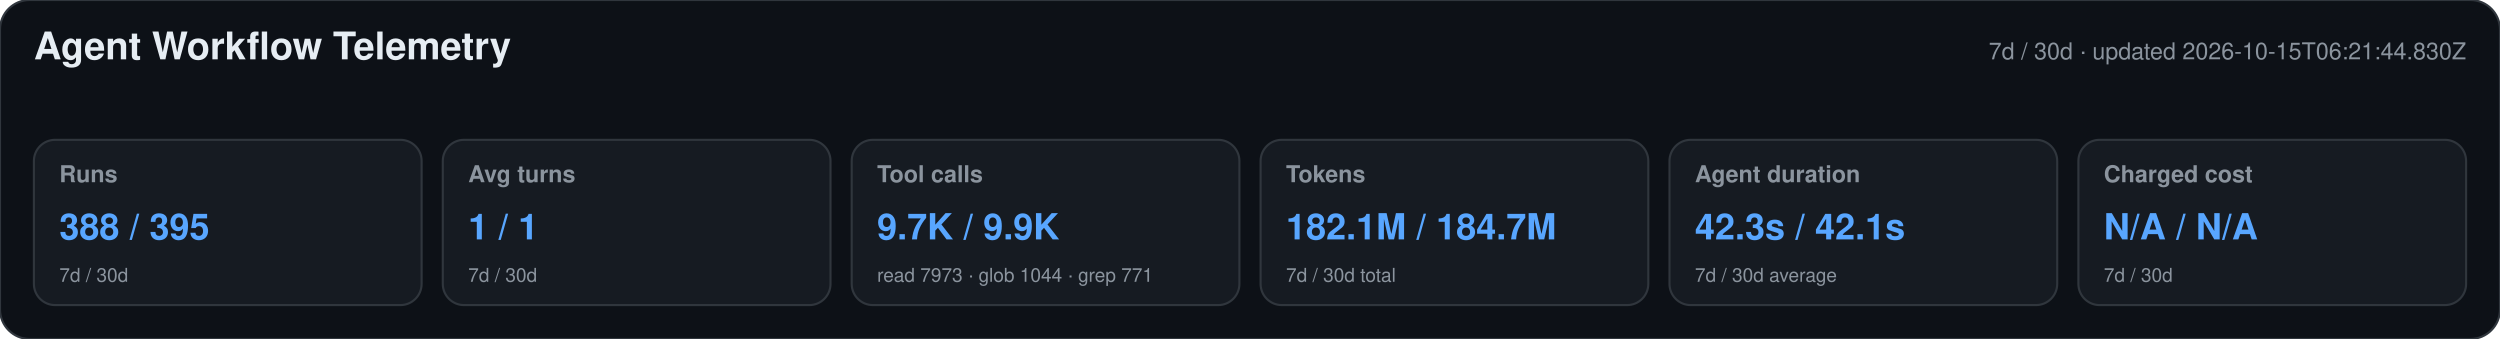
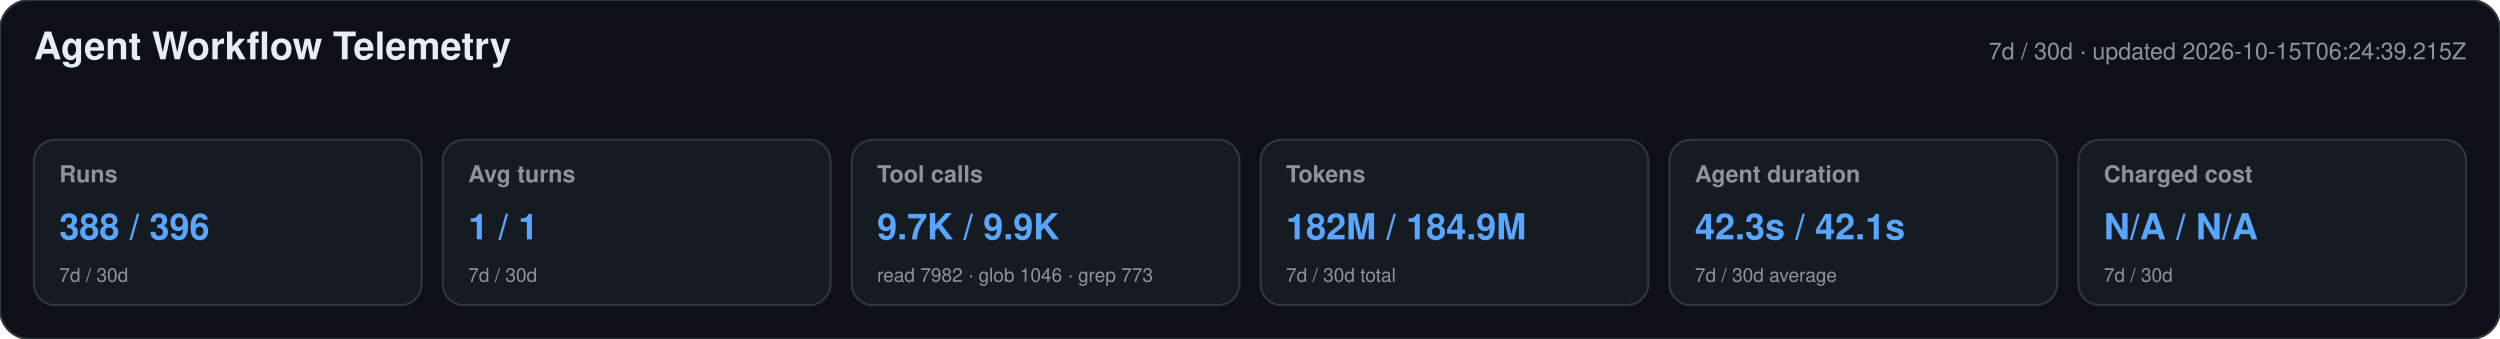
<svg xmlns="http://www.w3.org/2000/svg" width="1180" height="160" viewBox="0 0 1180 160" role="img" aria-labelledby="title desc">
  <style>text{font-family:-apple-system,BlinkMacSystemFont,"Segoe UI",Helvetica,Arial,sans-serif}.heading{font-size:18px;font-weight:650;fill:#e6edf3}.meta,.label,.secondary{fill:#8b949e}.meta,.label{font-size:11px}.label{font-weight:600}.primary{font-size:17px;font-weight:700;fill:#58a6ff}.secondary{font-size:9px}</style>
  <rect width="1180" height="160" rx="14" fill="#0d1117" stroke="#30363d" />
  <text x="16" y="28" class="heading">Agent Workflow Telemetry</text>
-   <text x="1164" y="28" text-anchor="end" class="meta">7d / 30d · updated 2026-10-15T06:21:44.830Z</text>
+   <text x="1164" y="28" text-anchor="end" class="meta">7d / 30d · updated 2026-10-15T06:24:39.215Z</text>
  <g>
    <rect x="16" y="66" width="183" height="78" rx="10" fill="#161b22" stroke="#30363d" />
    <text x="28" y="86" class="label">Runs</text>
-     <text x="28" y="113" class="primary">388 / 395</text>
+     <text x="28" y="113" class="primary">388 / 396</text>
    <text x="28" y="133" class="secondary">7d / 30d</text>
  </g>
  <g>
    <rect x="209" y="66" width="183" height="78" rx="10" fill="#161b22" stroke="#30363d" />
    <text x="221" y="86" class="label">Avg turns</text>
    <text x="221" y="113" class="primary">1 / 1</text>
    <text x="221" y="133" class="secondary">7d / 30d</text>
  </g>
  <g>
    <rect x="402" y="66" width="183" height="78" rx="10" fill="#161b22" stroke="#30363d" />
    <text x="414" y="86" class="label">Tool calls</text>
    <text x="414" y="113" class="primary">9.7K / 9.9K</text>
-     <text x="414" y="133" class="secondary">read 7973 · glob 1044 · grep 771</text>
+     <text x="414" y="133" class="secondary">read 7982 · glob 1046 · grep 773</text>
  </g>
  <g>
    <rect x="595" y="66" width="183" height="78" rx="10" fill="#161b22" stroke="#30363d" />
    <text x="607" y="86" class="label">Tokens</text>
-     <text x="607" y="113" class="primary">182.1M / 184.7M</text>
+     <text x="607" y="113" class="primary">182M / 184.9M</text>
    <text x="607" y="133" class="secondary">7d / 30d total</text>
  </g>
  <g>
    <rect x="788" y="66" width="183" height="78" rx="10" fill="#161b22" stroke="#30363d" />
    <text x="800" y="86" class="label">Agent duration</text>
    <text x="800" y="113" class="primary">42.3s / 42.1s</text>
    <text x="800" y="133" class="secondary">7d / 30d average</text>
  </g>
  <g>
    <rect x="981" y="66" width="183" height="78" rx="10" fill="#161b22" stroke="#30363d" />
    <text x="993" y="86" class="label">Charged cost</text>
    <text x="993" y="113" class="primary">N/A / N/A</text>
    <text x="993" y="133" class="secondary">7d / 30d</text>
  </g>
</svg>
